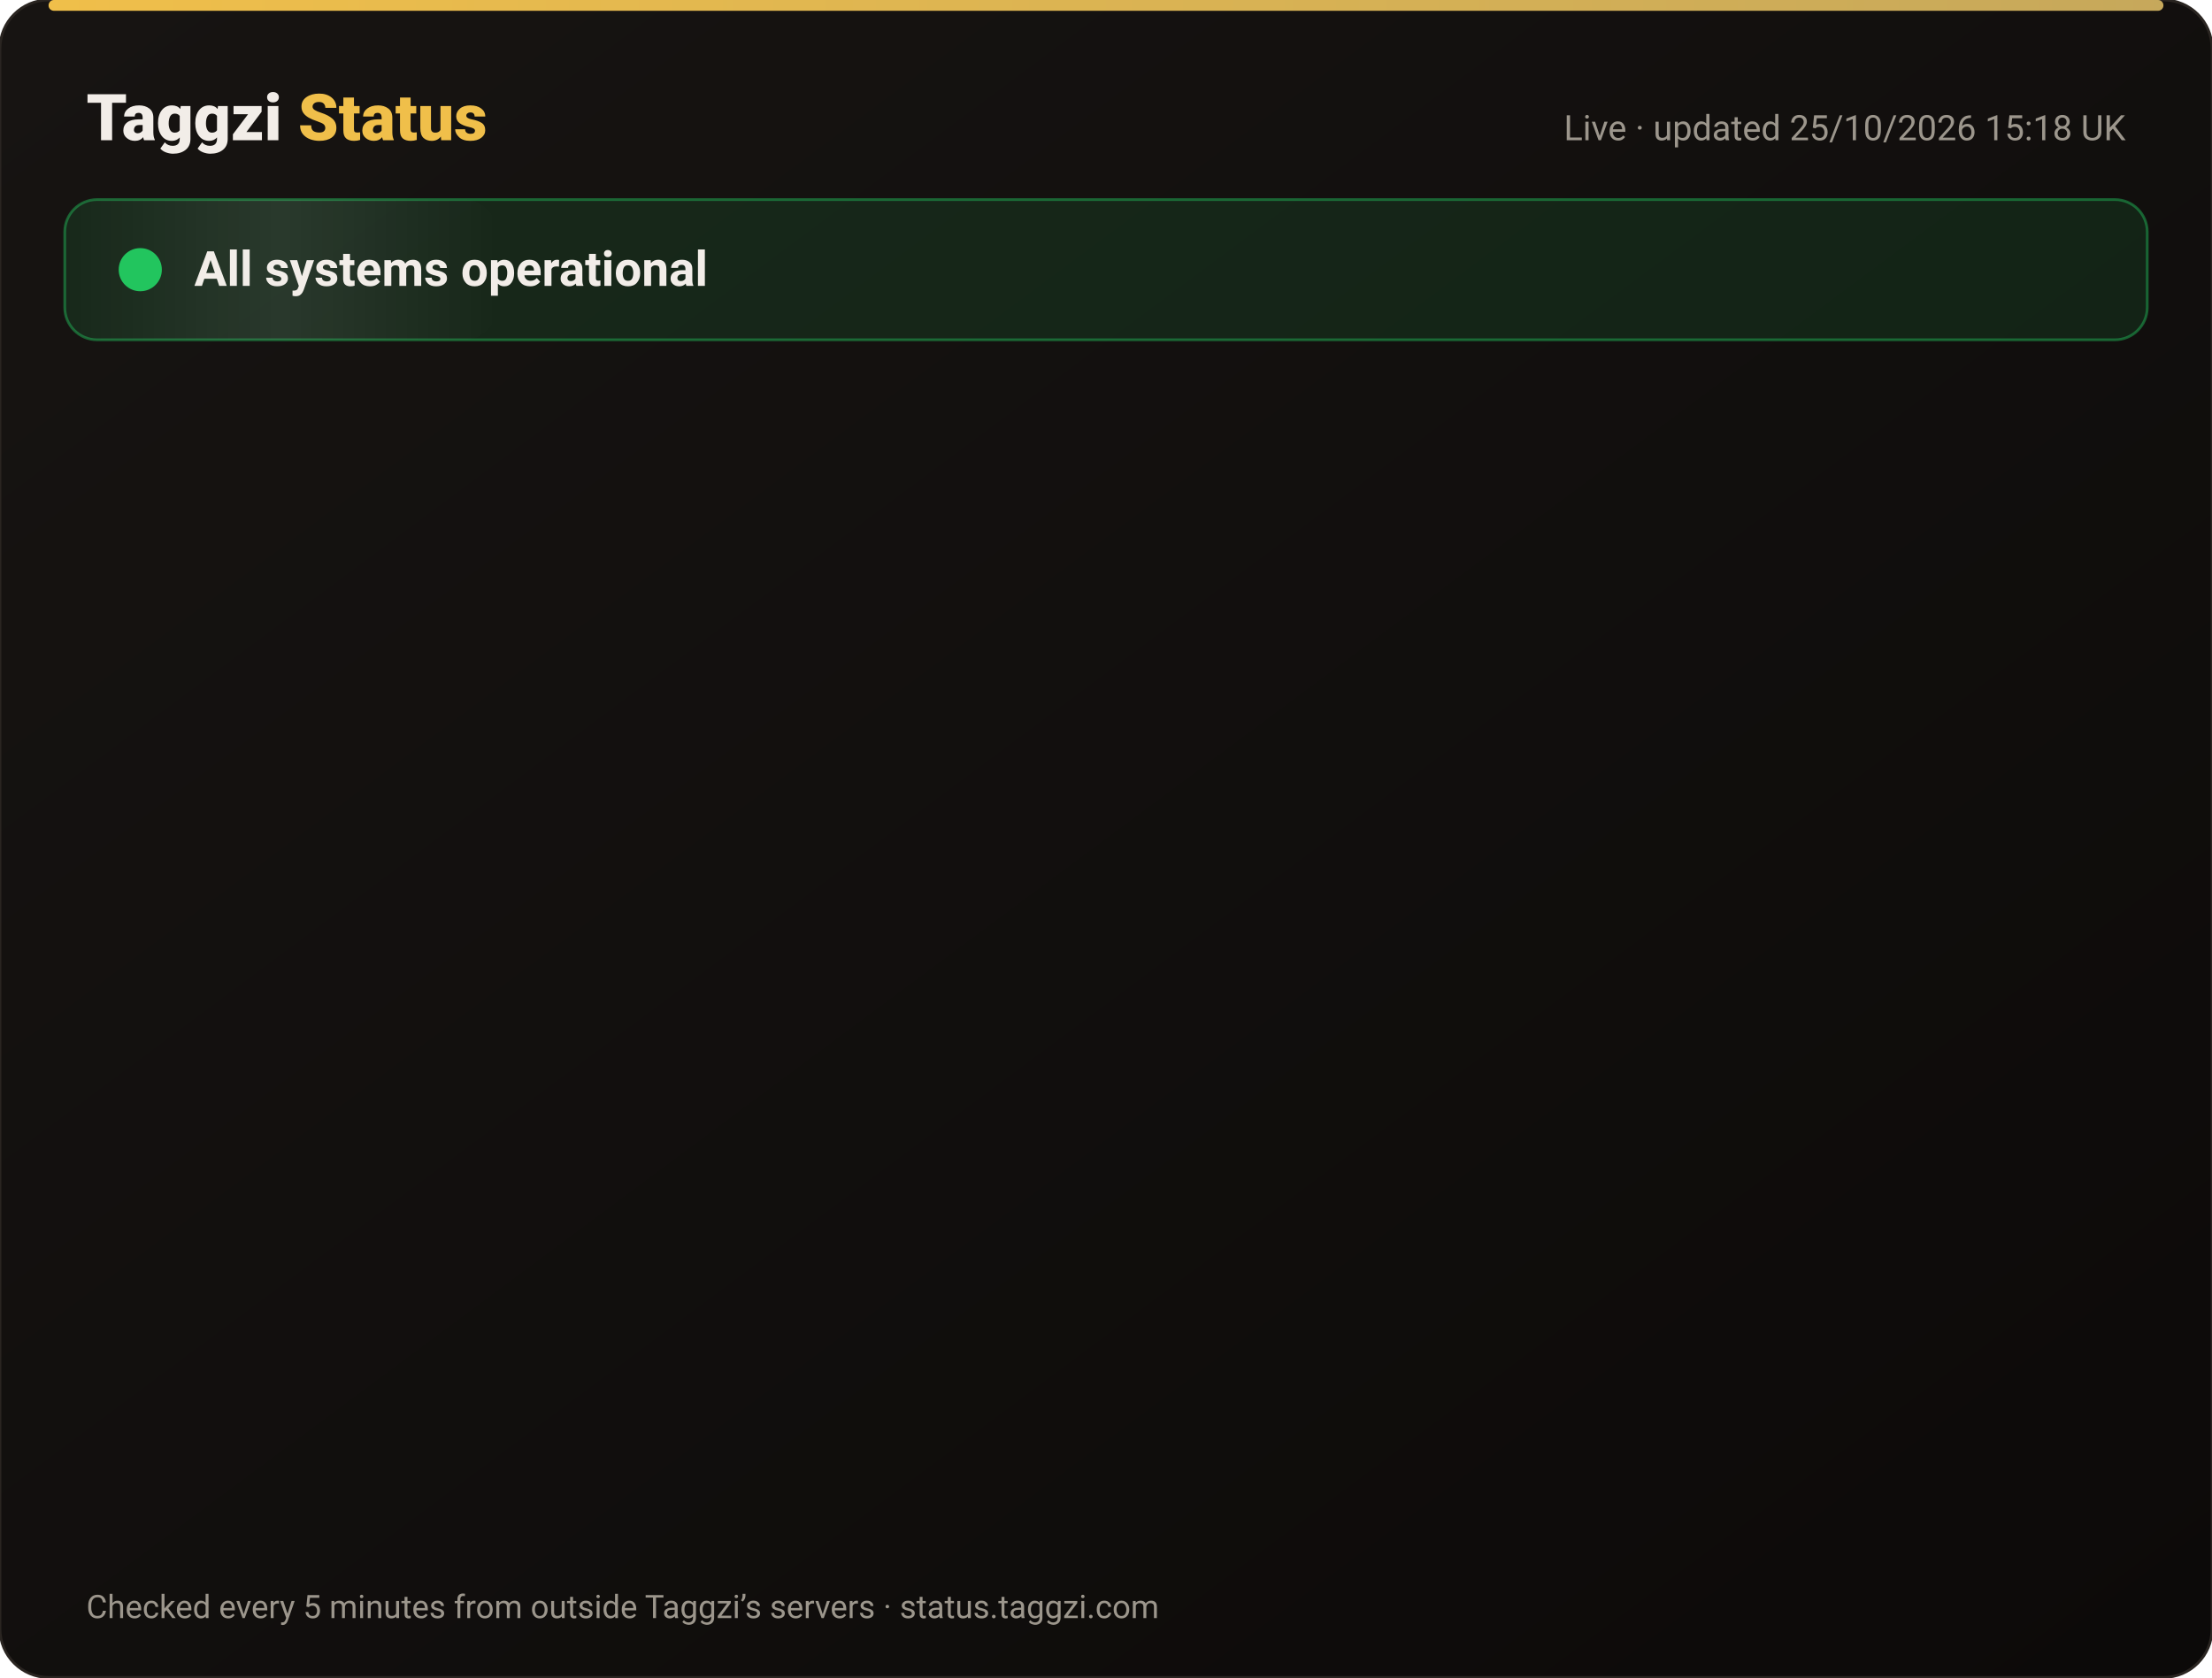
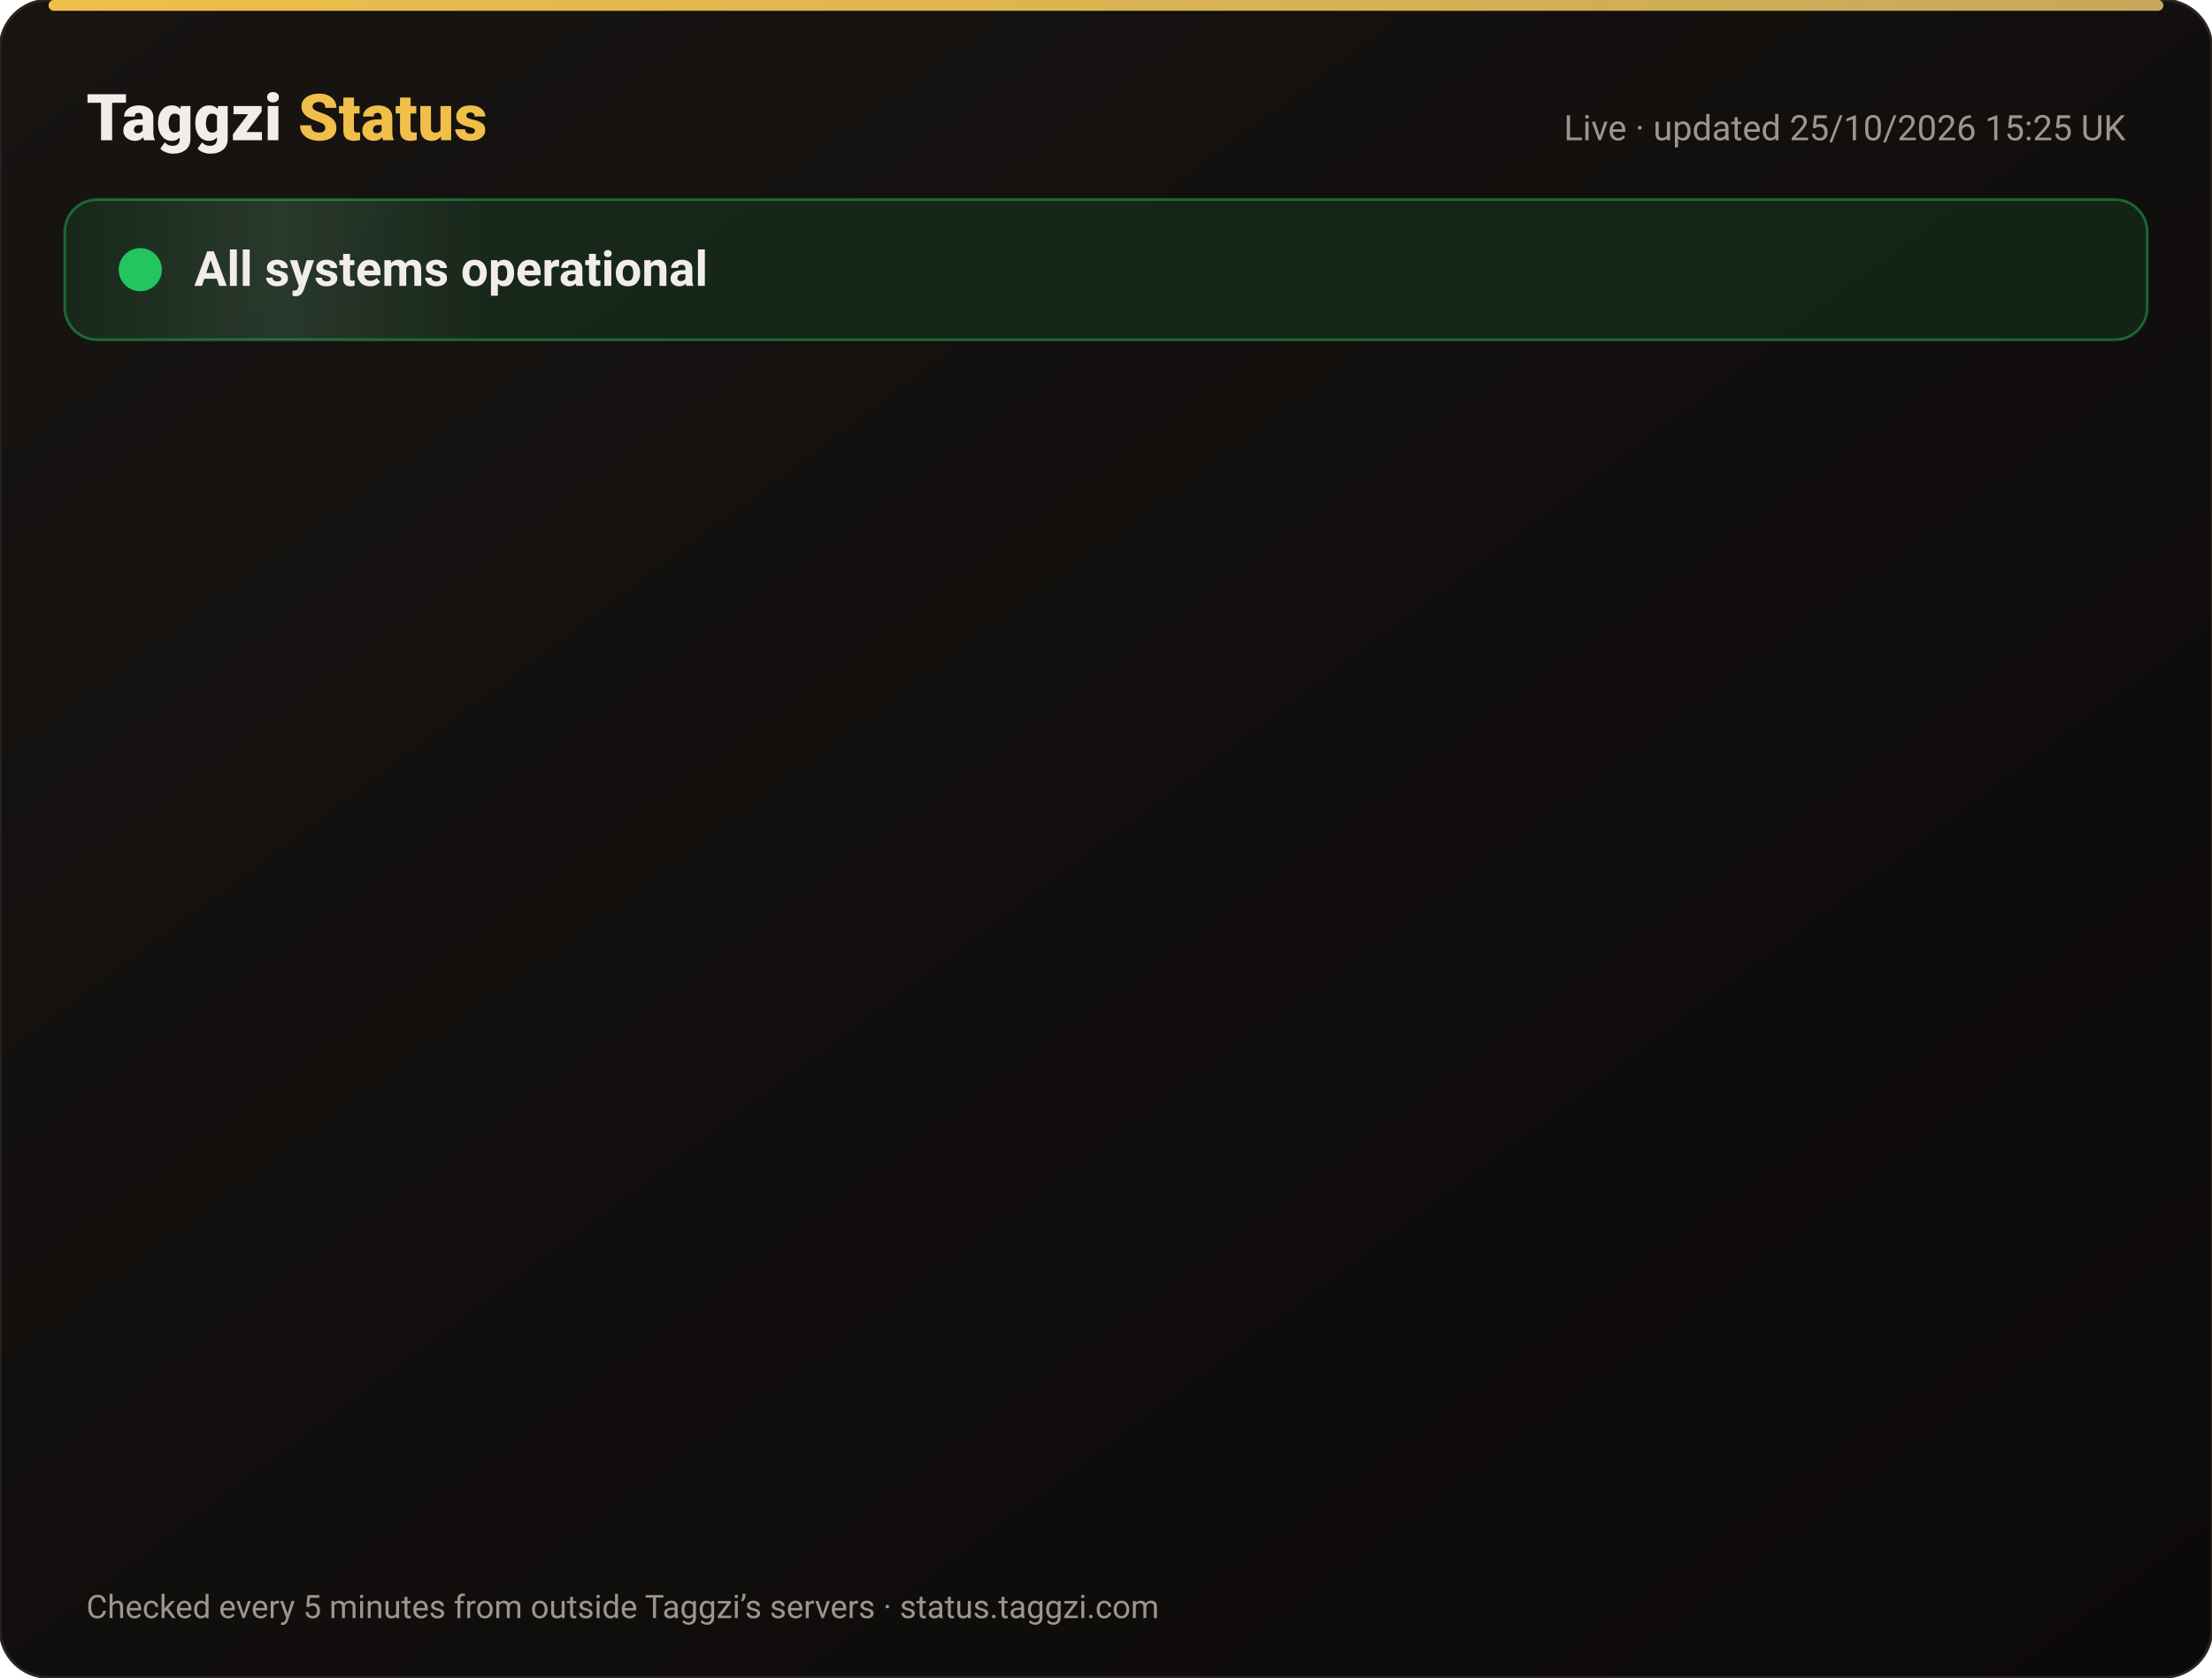
<svg xmlns="http://www.w3.org/2000/svg" width="820" height="622" viewBox="0 0 820 622" font-family="-apple-system,Segoe UI,Roboto,Helvetica,Arial,sans-serif">
  <defs>
    <linearGradient id="bg" x1="0" y1="0" x2="1" y2="1">
      <stop offset="0" stop-color="#171412" />
      <stop offset="1" stop-color="#0C0A09" />
    </linearGradient>
    <linearGradient id="gold" x1="0" x2="1">
      <stop offset="0" stop-color="#F0BF4A" />
      <stop offset="1" stop-color="#c6a85b" />
    </linearGradient>
    <linearGradient id="shine" x1="0" x2="1">
      <stop offset="0" stop-color="#fff" stop-opacity="0" />
      <stop offset=".5" stop-color="#fff" stop-opacity=".08" />
      <stop offset="1" stop-color="#fff" stop-opacity="0" />
    </linearGradient>
  </defs>
  <rect width="820" height="622" rx="18" fill="url(#bg)" stroke="#2a2521" />
  <rect x="18" y="0" width="784" height="4" rx="2" fill="url(#gold)" />
  <text x="32" y="52" font-size="24" font-weight="800" fill="#F2EDE8">Taggzi <tspan fill="#F0BF4A">Status</tspan>
  </text>
-   <text x="788" y="52" font-size="13" fill="#9C968C" text-anchor="end">Live · updated 25/10/2026 15:18 UK</text>
+   <text x="788" y="52" font-size="13" fill="#9C968C" text-anchor="end">Live · updated 25/10/2026 15:25 UK</text>
  <rect x="24" y="74" width="772" height="52" rx="12" fill="#22c55e" fill-opacity=".12" stroke="#22c55e" stroke-opacity=".45" />
  <rect x="24" y="74" width="160" height="52" rx="12" fill="url(#shine)">
    <animate attributeName="x" from="-160" to="820" dur="4s" repeatCount="indefinite" />
  </rect>
  <circle cx="52" cy="100" r="7" fill="#22c55e" />
  <circle cx="52" cy="100" r="7" fill="none" stroke="#22c55e" stroke-width="2">
    <animate attributeName="r" values="7;15;7" dur="2s" repeatCount="indefinite" />
    <animate attributeName="opacity" values=".9;0;.9" dur="2s" repeatCount="indefinite" />
  </circle>
  <text x="72" y="106" font-size="18" font-weight="700" fill="#F2EDE8">All systems operational</text>
  <g opacity="0">
    <animate attributeName="opacity" from="0" to="1" begin="0.00s" dur=".6s" fill="freeze" />
    <line x1="32" y1="188" x2="788" y2="188" stroke="#2a2521" />
    <circle cx="44" cy="166" r="6" fill="#22c55e">
      <animate attributeName="opacity" values="1;.45;1" dur="2.4s" begin="0.00s" repeatCount="indefinite" />
    </circle>
    <text x="62" y="171" font-size="15" font-weight="650" fill="#F2EDE8">Website</text>
    <text x="630" y="171" font-size="13" fill="#9C968C" text-anchor="end">99.97% uptime</text>
    <rect x="648" y="154" width="140" height="24" rx="12" fill="#22c55e" fill-opacity=".14" stroke="#22c55e" stroke-opacity=".5" />
    <text x="718" y="171" font-size="12" font-weight="700" fill="#22c55e" text-anchor="middle">Operational</text>
  </g>
  <g opacity="0">
    <animate attributeName="opacity" from="0" to="1" begin="0.15s" dur=".6s" fill="freeze" />
    <line x1="32" y1="234" x2="788" y2="234" stroke="#2a2521" />
    <circle cx="44" cy="212" r="6" fill="#22c55e">
      <animate attributeName="opacity" values="1;.45;1" dur="2.4s" begin="0.15s" repeatCount="indefinite" />
    </circle>
    <text x="62" y="217" font-size="15" font-weight="650" fill="#F2EDE8">Tag scans</text>
    <text x="630" y="217" font-size="13" fill="#9C968C" text-anchor="end">99.97% uptime</text>
    <rect x="648" y="200" width="140" height="24" rx="12" fill="#22c55e" fill-opacity=".14" stroke="#22c55e" stroke-opacity=".5" />
    <text x="718" y="217" font-size="12" font-weight="700" fill="#22c55e" text-anchor="middle">Operational</text>
  </g>
  <g opacity="0">
    <animate attributeName="opacity" from="0" to="1" begin="0.30s" dur=".6s" fill="freeze" />
    <line x1="32" y1="280" x2="788" y2="280" stroke="#2a2521" />
    <circle cx="44" cy="258" r="6" fill="#22c55e">
      <animate attributeName="opacity" values="1;.45;1" dur="2.4s" begin="0.30s" repeatCount="indefinite" />
    </circle>
    <text x="62" y="263" font-size="15" font-weight="650" fill="#F2EDE8">Manual tag lookup</text>
    <text x="630" y="263" font-size="13" fill="#9C968C" text-anchor="end">99.97% uptime</text>
    <rect x="648" y="246" width="140" height="24" rx="12" fill="#22c55e" fill-opacity=".14" stroke="#22c55e" stroke-opacity=".5" />
    <text x="718" y="263" font-size="12" font-weight="700" fill="#22c55e" text-anchor="middle">Operational</text>
  </g>
  <g opacity="0">
    <animate attributeName="opacity" from="0" to="1" begin="0.45s" dur=".6s" fill="freeze" />
    <line x1="32" y1="326" x2="788" y2="326" stroke="#2a2521" />
    <circle cx="44" cy="304" r="6" fill="#22c55e">
      <animate attributeName="opacity" values="1;.45;1" dur="2.4s" begin="0.45s" repeatCount="indefinite" />
    </circle>
    <text x="62" y="309" font-size="15" font-weight="650" fill="#F2EDE8">App &amp; login</text>
    <text x="630" y="309" font-size="13" fill="#9C968C" text-anchor="end">99.97% uptime</text>
    <rect x="648" y="292" width="140" height="24" rx="12" fill="#22c55e" fill-opacity=".14" stroke="#22c55e" stroke-opacity=".5" />
    <text x="718" y="309" font-size="12" font-weight="700" fill="#22c55e" text-anchor="middle">Operational</text>
  </g>
  <g opacity="0">
    <animate attributeName="opacity" from="0" to="1" begin="0.60s" dur=".6s" fill="freeze" />
    <line x1="32" y1="372" x2="788" y2="372" stroke="#2a2521" />
    <circle cx="44" cy="350" r="6" fill="#22c55e">
      <animate attributeName="opacity" values="1;.45;1" dur="2.4s" begin="0.60s" repeatCount="indefinite" />
    </circle>
    <text x="62" y="355" font-size="15" font-weight="650" fill="#F2EDE8">Community alerts</text>
    <text x="630" y="355" font-size="13" fill="#9C968C" text-anchor="end">99.97% uptime</text>
    <rect x="648" y="338" width="140" height="24" rx="12" fill="#22c55e" fill-opacity=".14" stroke="#22c55e" stroke-opacity=".5" />
    <text x="718" y="355" font-size="12" font-weight="700" fill="#22c55e" text-anchor="middle">Operational</text>
  </g>
  <g opacity="0">
    <animate attributeName="opacity" from="0" to="1" begin="0.75s" dur=".6s" fill="freeze" />
    <line x1="32" y1="418" x2="788" y2="418" stroke="#2a2521" />
    <circle cx="44" cy="396" r="6" fill="#22c55e">
      <animate attributeName="opacity" values="1;.45;1" dur="2.4s" begin="0.75s" repeatCount="indefinite" />
    </circle>
    <text x="62" y="401" font-size="15" font-weight="650" fill="#F2EDE8">Private calling</text>
    <text x="630" y="401" font-size="13" fill="#9C968C" text-anchor="end">99.97% uptime</text>
    <rect x="648" y="384" width="140" height="24" rx="12" fill="#22c55e" fill-opacity=".14" stroke="#22c55e" stroke-opacity=".5" />
    <text x="718" y="401" font-size="12" font-weight="700" fill="#22c55e" text-anchor="middle">Operational</text>
  </g>
  <g opacity="0">
    <animate attributeName="opacity" from="0" to="1" begin="0.90s" dur=".6s" fill="freeze" />
    <line x1="32" y1="464" x2="788" y2="464" stroke="#2a2521" />
    <circle cx="44" cy="442" r="6" fill="#22c55e">
      <animate attributeName="opacity" values="1;.45;1" dur="2.4s" begin="0.90s" repeatCount="indefinite" />
    </circle>
    <text x="62" y="447" font-size="15" font-weight="650" fill="#F2EDE8">Payments</text>
    <text x="630" y="447" font-size="13" fill="#9C968C" text-anchor="end">99.96% uptime</text>
    <rect x="648" y="430" width="140" height="24" rx="12" fill="#22c55e" fill-opacity=".14" stroke="#22c55e" stroke-opacity=".5" />
    <text x="718" y="447" font-size="12" font-weight="700" fill="#22c55e" text-anchor="middle">Operational</text>
  </g>
  <g opacity="0">
    <animate attributeName="opacity" from="0" to="1" begin="1.05s" dur=".6s" fill="freeze" />
    <line x1="32" y1="510" x2="788" y2="510" stroke="#2a2521" />
    <circle cx="44" cy="488" r="6" fill="#22c55e">
      <animate attributeName="opacity" values="1;.45;1" dur="2.4s" begin="1.05s" repeatCount="indefinite" />
    </circle>
    <text x="62" y="493" font-size="15" font-weight="650" fill="#F2EDE8">Email &amp; support</text>
    <text x="630" y="493" font-size="13" fill="#9C968C" text-anchor="end">99.97% uptime</text>
    <rect x="648" y="476" width="140" height="24" rx="12" fill="#22c55e" fill-opacity=".14" stroke="#22c55e" stroke-opacity=".5" />
    <text x="718" y="493" font-size="12" font-weight="700" fill="#22c55e" text-anchor="middle">Operational</text>
  </g>
  <g opacity="0">
    <animate attributeName="opacity" from="0" to="1" begin="1.20s" dur=".6s" fill="freeze" />
    <line x1="32" y1="556" x2="788" y2="556" stroke="#2a2521" />
    <circle cx="44" cy="534" r="6" fill="#22c55e">
      <animate attributeName="opacity" values="1;.45;1" dur="2.4s" begin="1.20s" repeatCount="indefinite" />
    </circle>
    <text x="62" y="539" font-size="15" font-weight="650" fill="#F2EDE8">Secure connection (SSL)</text>
    <text x="630" y="539" font-size="13" fill="#9C968C" text-anchor="end">100.00% uptime</text>
    <rect x="648" y="522" width="140" height="24" rx="12" fill="#22c55e" fill-opacity=".14" stroke="#22c55e" stroke-opacity=".5" />
    <text x="718" y="539" font-size="12" font-weight="700" fill="#22c55e" text-anchor="middle">Operational</text>
  </g>
  <text x="32" y="600" font-size="12" fill="#9C968C">Checked every 5 minutes from outside Taggzi’s servers · status.taggzi.com</text>
</svg>
